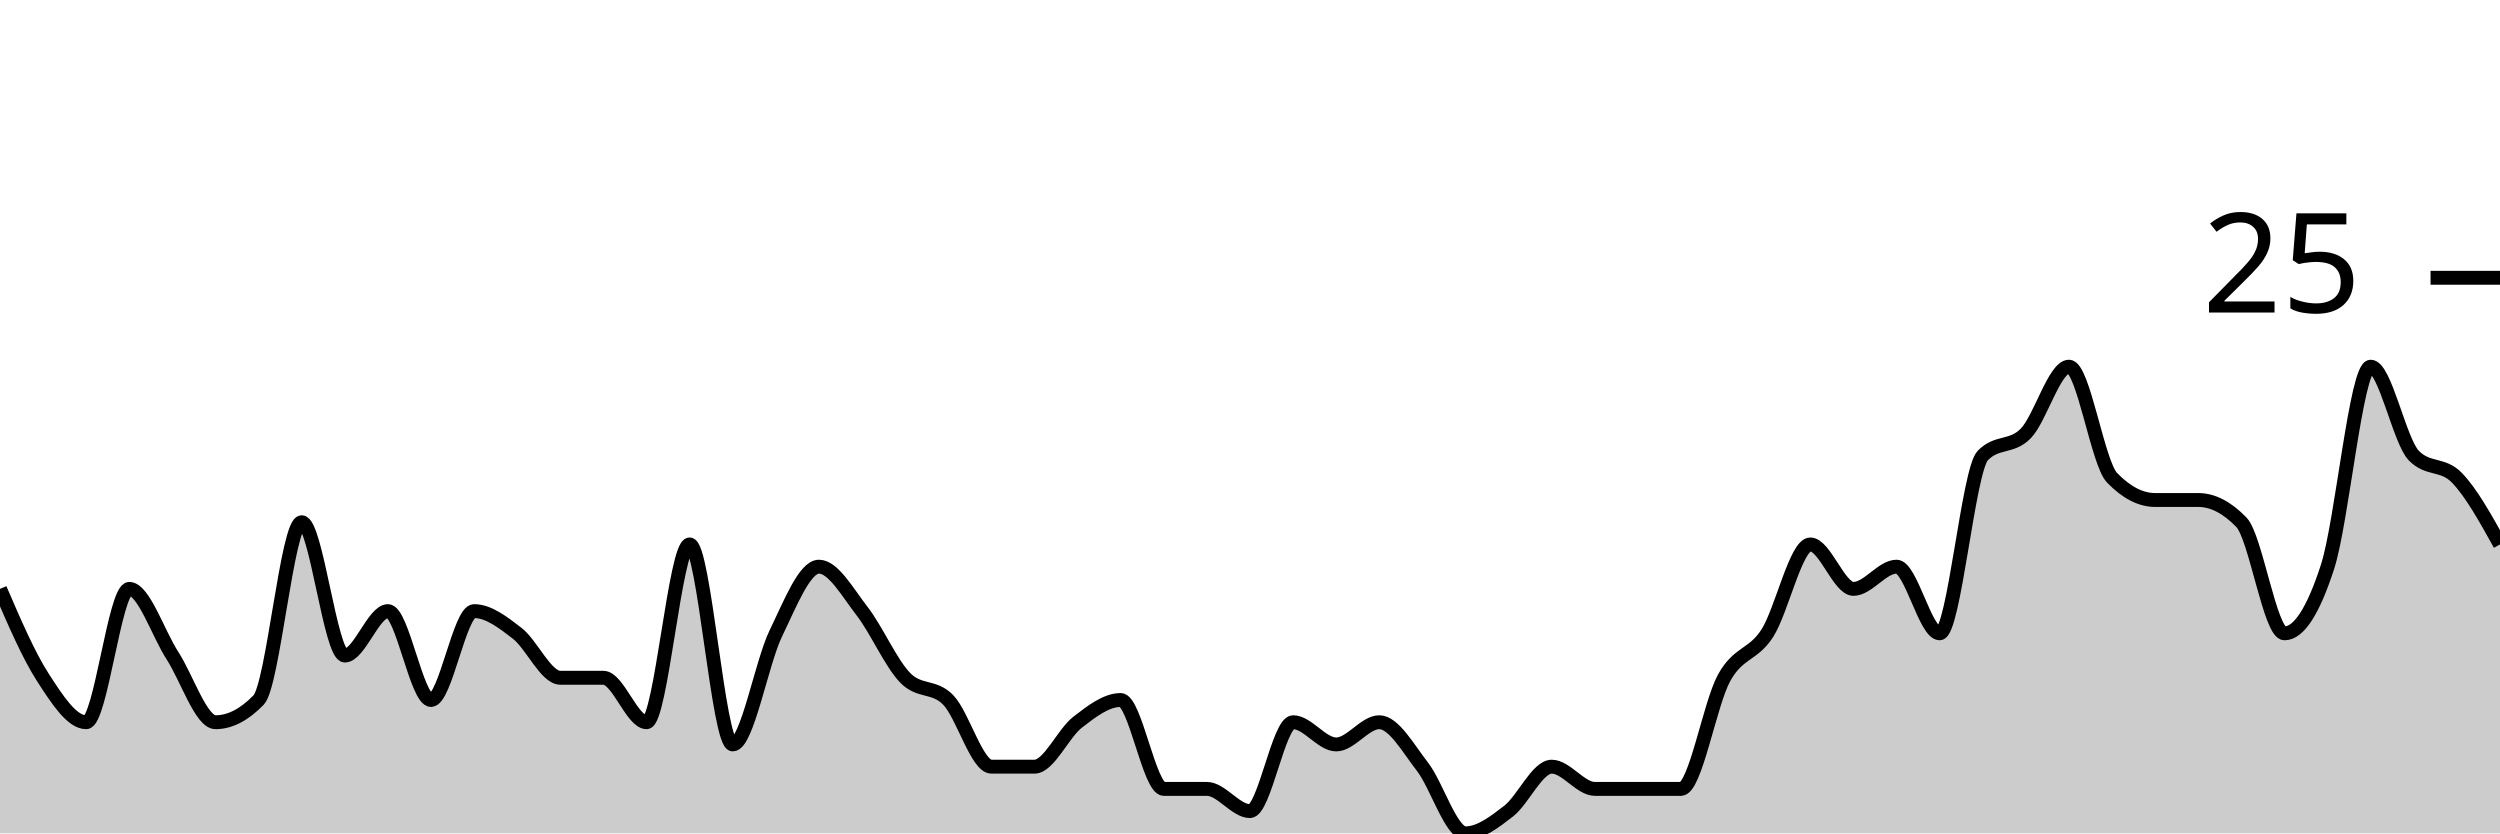
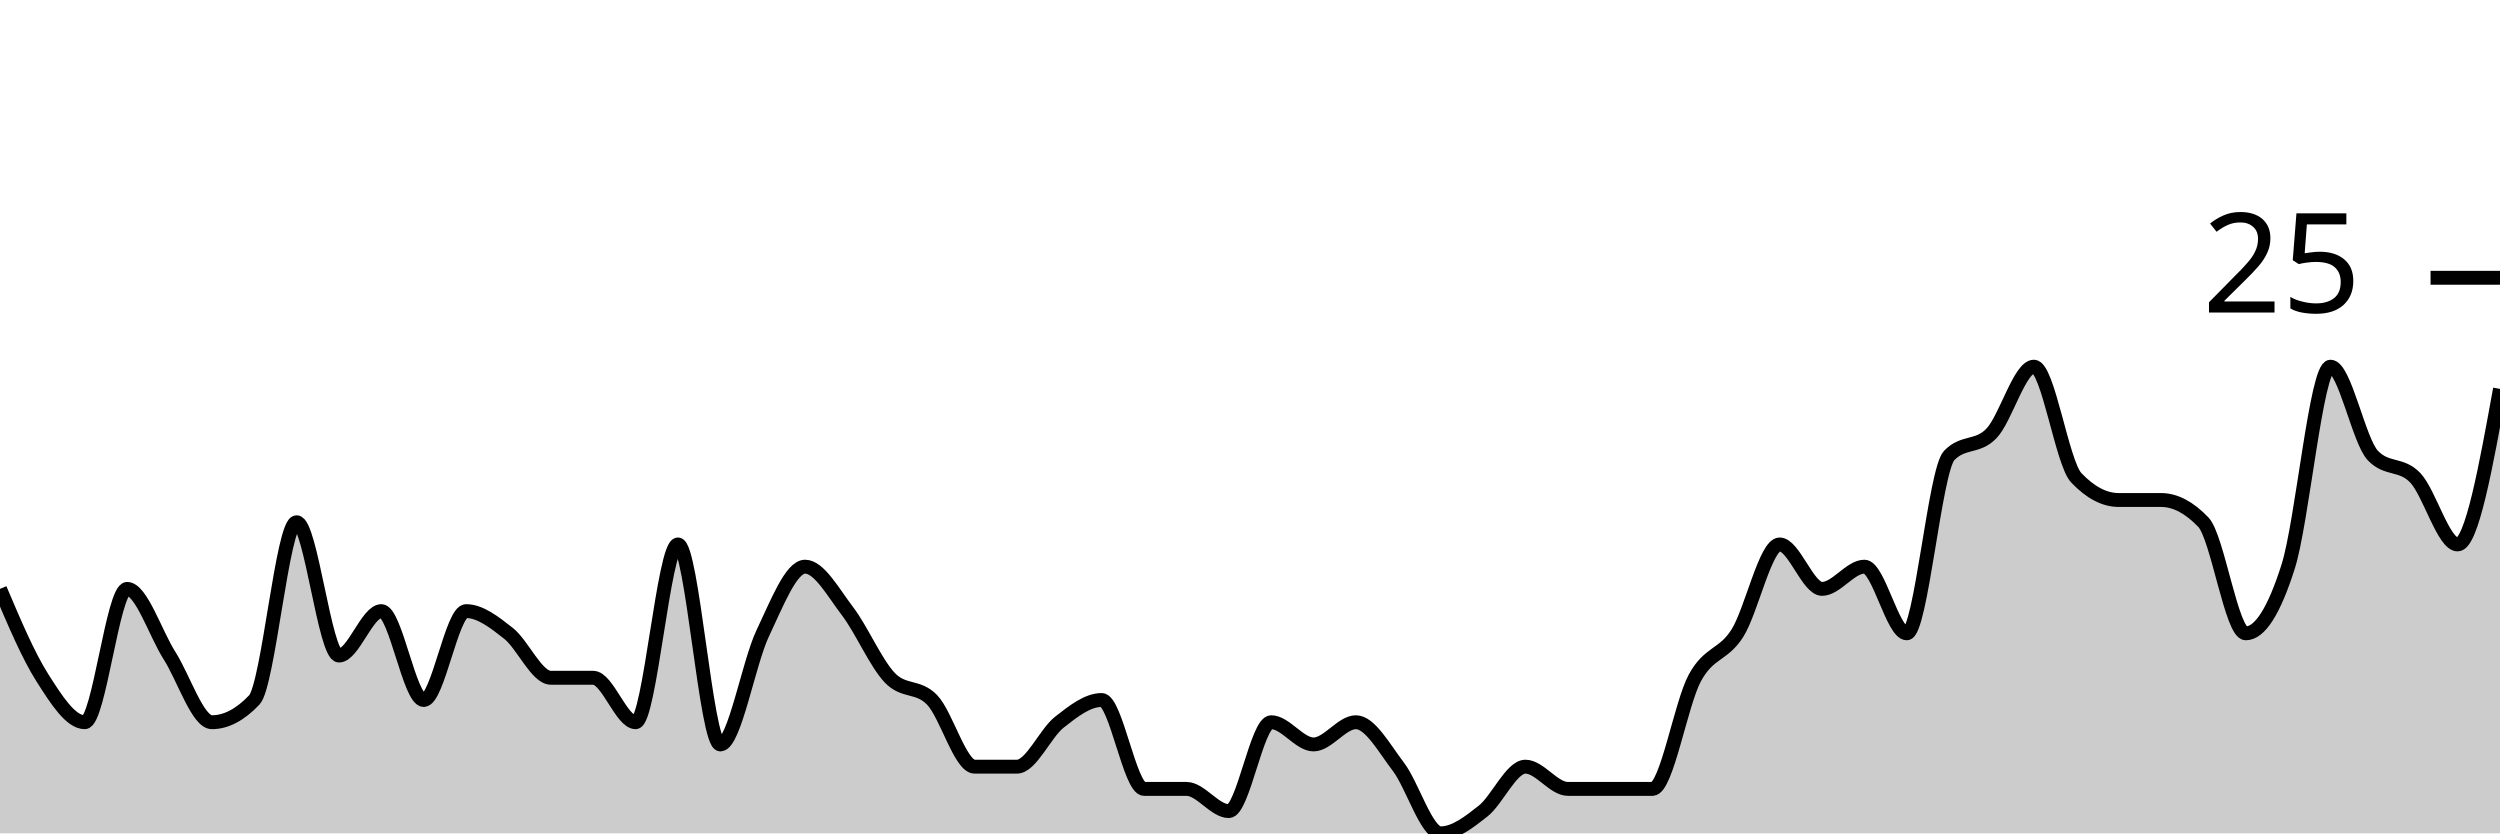
<svg xmlns="http://www.w3.org/2000/svg" viewBox="0 0 180 60">
  <g transform="translate(0,20)">
-     <path class="area" fill="rgba(0, 0, 0, 0.2)" d="M0,22.4C1.034,24.8,2.069,27.2,3.103,28.8C4.138,30.4,5.172,32,6.207,32C7.241,32,8.276,22.4,9.31,22.4C10.345,22.4,11.379,25.6,12.414,27.2C13.448,28.8,14.483,32,15.517,32C16.552,32,17.586,31.467,18.621,30.4C19.655,29.333,20.69,17.6,21.724,17.6C22.759,17.6,23.793,27.2,24.828,27.2C25.862,27.2,26.897,24,27.931,24C28.966,24,30,30.4,31.034,30.4C32.069,30.4,33.103,24,34.138,24C35.172,24,36.207,24.8,37.241,25.6C38.276,26.4,39.31,28.8,40.345,28.8C41.379,28.8,42.414,28.8,43.448,28.8C44.483,28.8,45.517,32,46.552,32C47.586,32,48.621,19.2,49.655,19.2C50.69,19.2,51.724,33.6,52.759,33.6C53.793,33.6,54.828,27.733,55.862,25.6C56.897,23.467,57.931,20.8,58.966,20.8C60,20.8,61.034,22.667,62.069,24C63.103,25.333,64.138,27.733,65.172,28.8C66.207,29.867,67.241,29.333,68.276,30.4C69.31,31.467,70.345,35.2,71.379,35.2C72.414,35.2,73.448,35.2,74.483,35.2C75.517,35.2,76.552,32.8,77.586,32C78.621,31.2,79.655,30.4,80.69,30.4C81.724,30.4,82.759,36.8,83.793,36.8C84.828,36.8,85.862,36.8,86.897,36.8C87.931,36.8,88.966,38.4,90,38.4C91.034,38.4,92.069,32,93.103,32C94.138,32,95.172,33.6,96.207,33.6C97.241,33.6,98.276,32,99.31,32C100.345,32,101.379,33.867,102.414,35.2C103.448,36.533,104.483,40,105.517,40C106.552,40,107.586,39.2,108.621,38.4C109.655,37.6,110.69,35.2,111.724,35.2C112.759,35.2,113.793,36.8,114.828,36.8C115.862,36.8,116.897,36.8,117.931,36.8C118.966,36.8,120,36.8,121.034,36.8C122.069,36.8,123.103,30.667,124.138,28.8C125.172,26.933,126.207,27.2,127.241,25.6C128.276,24,129.31,19.2,130.345,19.2C131.379,19.2,132.414,22.4,133.448,22.4C134.483,22.4,135.517,20.8,136.552,20.8C137.586,20.8,138.621,25.6,139.655,25.6C140.69,25.6,141.724,13.867,142.759,12.8C143.793,11.733,144.828,12.267,145.862,11.2C146.897,10.133,147.931,6.4,148.966,6.4C150,6.4,151.034,13.333,152.069,14.4C153.103,15.467,154.138,16,155.172,16C156.207,16,157.241,16,158.276,16C159.31,16,160.345,16.533,161.379,17.6C162.414,18.667,163.448,25.6,164.483,25.6C165.517,25.6,166.552,24,167.586,20.8C168.621,17.6,169.655,6.4,170.69,6.4C171.724,6.4,172.759,11.733,173.793,12.8C174.828,13.867,175.862,13.333,176.897,14.4C177.931,15.467,178.966,17.333,180,19.2L180,40C178.966,40,177.931,40,176.897,40C175.862,40,174.828,40,173.793,40C172.759,40,171.724,40,170.69,40C169.655,40,168.621,40,167.586,40C166.552,40,165.517,40,164.483,40C163.448,40,162.414,40,161.379,40C160.345,40,159.31,40,158.276,40C157.241,40,156.207,40,155.172,40C154.138,40,153.103,40,152.069,40C151.034,40,150,40,148.966,40C147.931,40,146.897,40,145.862,40C144.828,40,143.793,40,142.759,40C141.724,40,140.69,40,139.655,40C138.621,40,137.586,40,136.552,40C135.517,40,134.483,40,133.448,40C132.414,40,131.379,40,130.345,40C129.31,40,128.276,40,127.241,40C126.207,40,125.172,40,124.138,40C123.103,40,122.069,40,121.034,40C120,40,118.966,40,117.931,40C116.897,40,115.862,40,114.828,40C113.793,40,112.759,40,111.724,40C110.69,40,109.655,40,108.621,40C107.586,40,106.552,40,105.517,40C104.483,40,103.448,40,102.414,40C101.379,40,100.345,40,99.31,40C98.276,40,97.241,40,96.207,40C95.172,40,94.138,40,93.103,40C92.069,40,91.034,40,90,40C88.966,40,87.931,40,86.897,40C85.862,40,84.828,40,83.793,40C82.759,40,81.724,40,80.69,40C79.655,40,78.621,40,77.586,40C76.552,40,75.517,40,74.483,40C73.448,40,72.414,40,71.379,40C70.345,40,69.31,40,68.276,40C67.241,40,66.207,40,65.172,40C64.138,40,63.103,40,62.069,40C61.034,40,60,40,58.966,40C57.931,40,56.897,40,55.862,40C54.828,40,53.793,40,52.759,40C51.724,40,50.69,40,49.655,40C48.621,40,47.586,40,46.552,40C45.517,40,44.483,40,43.448,40C42.414,40,41.379,40,40.345,40C39.31,40,38.276,40,37.241,40C36.207,40,35.172,40,34.138,40C33.103,40,32.069,40,31.034,40C30,40,28.966,40,27.931,40C26.897,40,25.862,40,24.828,40C23.793,40,22.759,40,21.724,40C20.69,40,19.655,40,18.621,40C17.586,40,16.552,40,15.517,40C14.483,40,13.448,40,12.414,40C11.379,40,10.345,40,9.31,40C8.276,40,7.241,40,6.207,40C5.172,40,4.138,40,3.103,40C2.069,40,1.034,40,0,40Z" />
-     <path class="line" stroke="black" fill="none" d="M0,22.4C1.034,24.8,2.069,27.2,3.103,28.8C4.138,30.4,5.172,32,6.207,32C7.241,32,8.276,22.4,9.31,22.4C10.345,22.4,11.379,25.6,12.414,27.2C13.448,28.8,14.483,32,15.517,32C16.552,32,17.586,31.467,18.621,30.4C19.655,29.333,20.69,17.6,21.724,17.6C22.759,17.6,23.793,27.2,24.828,27.2C25.862,27.2,26.897,24,27.931,24C28.966,24,30,30.4,31.034,30.4C32.069,30.4,33.103,24,34.138,24C35.172,24,36.207,24.8,37.241,25.6C38.276,26.4,39.31,28.8,40.345,28.8C41.379,28.8,42.414,28.8,43.448,28.8C44.483,28.8,45.517,32,46.552,32C47.586,32,48.621,19.2,49.655,19.2C50.69,19.2,51.724,33.6,52.759,33.6C53.793,33.6,54.828,27.733,55.862,25.6C56.897,23.467,57.931,20.8,58.966,20.8C60,20.8,61.034,22.667,62.069,24C63.103,25.333,64.138,27.733,65.172,28.8C66.207,29.867,67.241,29.333,68.276,30.4C69.31,31.467,70.345,35.2,71.379,35.2C72.414,35.2,73.448,35.2,74.483,35.2C75.517,35.2,76.552,32.8,77.586,32C78.621,31.2,79.655,30.4,80.69,30.4C81.724,30.4,82.759,36.8,83.793,36.8C84.828,36.8,85.862,36.8,86.897,36.8C87.931,36.8,88.966,38.4,90,38.4C91.034,38.4,92.069,32,93.103,32C94.138,32,95.172,33.6,96.207,33.6C97.241,33.6,98.276,32,99.31,32C100.345,32,101.379,33.867,102.414,35.2C103.448,36.533,104.483,40,105.517,40C106.552,40,107.586,39.2,108.621,38.4C109.655,37.6,110.69,35.2,111.724,35.2C112.759,35.2,113.793,36.8,114.828,36.8C115.862,36.8,116.897,36.8,117.931,36.8C118.966,36.8,120,36.8,121.034,36.8C122.069,36.8,123.103,30.667,124.138,28.8C125.172,26.933,126.207,27.2,127.241,25.6C128.276,24,129.31,19.2,130.345,19.2C131.379,19.2,132.414,22.4,133.448,22.4C134.483,22.4,135.517,20.8,136.552,20.8C137.586,20.8,138.621,25.6,139.655,25.6C140.69,25.6,141.724,13.867,142.759,12.8C143.793,11.733,144.828,12.267,145.862,11.2C146.897,10.133,147.931,6.4,148.966,6.4C150,6.4,151.034,13.333,152.069,14.4C153.103,15.467,154.138,16,155.172,16C156.207,16,157.241,16,158.276,16C159.31,16,160.345,16.533,161.379,17.6C162.414,18.667,163.448,25.6,164.483,25.6C165.517,25.6,166.552,24,167.586,20.8C168.621,17.6,169.655,6.4,170.69,6.4C171.724,6.4,172.759,11.733,173.793,12.8C174.828,13.867,175.862,13.333,176.897,14.4C177.931,15.467,178.966,17.333,180,19.2" />
+     <path class="area" fill="rgba(0, 0, 0, 0.2)" d="M0,22.4C1.017,24.8,2.034,27.2,3.051,28.8C4.068,30.4,5.085,32,6.102,32C7.119,32,8.136,22.4,9.153,22.4C10.169,22.4,11.186,25.6,12.203,27.2C13.22,28.8,14.237,32,15.254,32C16.271,32,17.288,31.467,18.305,30.4C19.322,29.333,20.339,17.6,21.356,17.6C22.373,17.6,23.39,27.2,24.407,27.2C25.424,27.2,26.441,24,27.458,24C28.475,24,29.492,30.4,30.508,30.4C31.525,30.4,32.542,24,33.559,24C34.576,24,35.593,24.8,36.61,25.6C37.627,26.4,38.644,28.8,39.661,28.8C40.678,28.8,41.695,28.8,42.712,28.8C43.729,28.8,44.746,32,45.763,32C46.78,32,47.797,19.2,48.814,19.2C49.831,19.2,50.847,33.6,51.864,33.6C52.881,33.6,53.898,27.733,54.915,25.6C55.932,23.467,56.949,20.8,57.966,20.8C58.983,20.8,60,22.667,61.017,24C62.034,25.333,63.051,27.733,64.068,28.8C65.085,29.867,66.102,29.333,67.119,30.4C68.136,31.467,69.153,35.2,70.169,35.2C71.186,35.2,72.203,35.2,73.22,35.2C74.237,35.2,75.254,32.8,76.271,32C77.288,31.2,78.305,30.4,79.322,30.4C80.339,30.4,81.356,36.8,82.373,36.8C83.39,36.8,84.407,36.8,85.424,36.8C86.441,36.8,87.458,38.4,88.475,38.4C89.492,38.4,90.508,32,91.525,32C92.542,32,93.559,33.6,94.576,33.6C95.593,33.6,96.61,32,97.627,32C98.644,32,99.661,33.867,100.678,35.2C101.695,36.533,102.712,40,103.729,40C104.746,40,105.763,39.2,106.78,38.4C107.797,37.6,108.814,35.2,109.831,35.2C110.847,35.2,111.864,36.8,112.881,36.8C113.898,36.8,114.915,36.8,115.932,36.8C116.949,36.8,117.966,36.8,118.983,36.8C120,36.8,121.017,30.667,122.034,28.8C123.051,26.933,124.068,27.2,125.085,25.6C126.102,24,127.119,19.2,128.136,19.2C129.153,19.2,130.169,22.4,131.186,22.4C132.203,22.4,133.22,20.8,134.237,20.8C135.254,20.8,136.271,25.6,137.288,25.6C138.305,25.6,139.322,13.867,140.339,12.8C141.356,11.733,142.373,12.267,143.39,11.2C144.407,10.133,145.424,6.4,146.441,6.4C147.458,6.4,148.475,13.333,149.492,14.4C150.508,15.467,151.525,16,152.542,16C153.559,16,154.576,16,155.593,16C156.61,16,157.627,16.533,158.644,17.6C159.661,18.667,160.678,25.6,161.695,25.6C162.712,25.6,163.729,24,164.746,20.8C165.763,17.6,166.78,6.4,167.797,6.4C168.814,6.4,169.831,11.733,170.847,12.8C171.864,13.867,172.881,13.333,173.898,14.4C174.915,15.467,175.932,19.2,176.949,19.2C177.966,19.2,178.983,13.6,180,8L180,40C178.983,40,177.966,40,176.949,40C175.932,40,174.915,40,173.898,40C172.881,40,171.864,40,170.847,40C169.831,40,168.814,40,167.797,40C166.78,40,165.763,40,164.746,40C163.729,40,162.712,40,161.695,40C160.678,40,159.661,40,158.644,40C157.627,40,156.61,40,155.593,40C154.576,40,153.559,40,152.542,40C151.525,40,150.508,40,149.492,40C148.475,40,147.458,40,146.441,40C145.424,40,144.407,40,143.39,40C142.373,40,141.356,40,140.339,40C139.322,40,138.305,40,137.288,40C136.271,40,135.254,40,134.237,40C133.22,40,132.203,40,131.186,40C130.169,40,129.153,40,128.136,40C127.119,40,126.102,40,125.085,40C124.068,40,123.051,40,122.034,40C121.017,40,120,40,118.983,40C117.966,40,116.949,40,115.932,40C114.915,40,113.898,40,112.881,40C111.864,40,110.847,40,109.831,40C108.814,40,107.797,40,106.78,40C105.763,40,104.746,40,103.729,40C102.712,40,101.695,40,100.678,40C99.661,40,98.644,40,97.627,40C96.61,40,95.593,40,94.576,40C93.559,40,92.542,40,91.525,40C90.508,40,89.492,40,88.475,40C87.458,40,86.441,40,85.424,40C84.407,40,83.39,40,82.373,40C81.356,40,80.339,40,79.322,40C78.305,40,77.288,40,76.271,40C75.254,40,74.237,40,73.22,40C72.203,40,71.186,40,70.169,40C69.153,40,68.136,40,67.119,40C66.102,40,65.085,40,64.068,40C63.051,40,62.034,40,61.017,40C60,40,58.983,40,57.966,40C56.949,40,55.932,40,54.915,40C53.898,40,52.881,40,51.864,40C50.847,40,49.831,40,48.814,40C47.797,40,46.78,40,45.763,40C44.746,40,43.729,40,42.712,40C41.695,40,40.678,40,39.661,40C38.644,40,37.627,40,36.61,40C35.593,40,34.576,40,33.559,40C32.542,40,31.525,40,30.508,40C29.492,40,28.475,40,27.458,40C26.441,40,25.424,40,24.407,40C23.39,40,22.373,40,21.356,40C20.339,40,19.322,40,18.305,40C17.288,40,16.271,40,15.254,40C14.237,40,13.22,40,12.203,40C11.186,40,10.169,40,9.153,40C8.136,40,7.119,40,6.102,40C5.085,40,4.068,40,3.051,40C2.034,40,1.017,40,0,40Z" />
+     <path class="line" stroke="black" fill="none" d="M0,22.4C1.017,24.8,2.034,27.2,3.051,28.8C4.068,30.4,5.085,32,6.102,32C7.119,32,8.136,22.4,9.153,22.4C10.169,22.4,11.186,25.6,12.203,27.2C13.22,28.8,14.237,32,15.254,32C16.271,32,17.288,31.467,18.305,30.4C19.322,29.333,20.339,17.6,21.356,17.6C22.373,17.6,23.39,27.2,24.407,27.2C25.424,27.2,26.441,24,27.458,24C28.475,24,29.492,30.4,30.508,30.4C31.525,30.4,32.542,24,33.559,24C34.576,24,35.593,24.8,36.61,25.6C37.627,26.4,38.644,28.8,39.661,28.8C40.678,28.8,41.695,28.8,42.712,28.8C43.729,28.8,44.746,32,45.763,32C46.78,32,47.797,19.2,48.814,19.2C49.831,19.2,50.847,33.6,51.864,33.6C52.881,33.6,53.898,27.733,54.915,25.6C55.932,23.467,56.949,20.8,57.966,20.8C58.983,20.8,60,22.667,61.017,24C62.034,25.333,63.051,27.733,64.068,28.8C65.085,29.867,66.102,29.333,67.119,30.4C68.136,31.467,69.153,35.2,70.169,35.2C71.186,35.2,72.203,35.2,73.22,35.2C74.237,35.2,75.254,32.8,76.271,32C77.288,31.2,78.305,30.4,79.322,30.4C80.339,30.4,81.356,36.8,82.373,36.8C83.39,36.8,84.407,36.8,85.424,36.8C86.441,36.8,87.458,38.4,88.475,38.4C89.492,38.4,90.508,32,91.525,32C92.542,32,93.559,33.6,94.576,33.6C95.593,33.6,96.61,32,97.627,32C98.644,32,99.661,33.867,100.678,35.2C101.695,36.533,102.712,40,103.729,40C104.746,40,105.763,39.2,106.78,38.4C107.797,37.6,108.814,35.2,109.831,35.2C110.847,35.2,111.864,36.8,112.881,36.8C113.898,36.8,114.915,36.8,115.932,36.8C116.949,36.8,117.966,36.8,118.983,36.8C120,36.8,121.017,30.667,122.034,28.8C123.051,26.933,124.068,27.2,125.085,25.6C126.102,24,127.119,19.2,128.136,19.2C129.153,19.2,130.169,22.4,131.186,22.4C132.203,22.4,133.22,20.8,134.237,20.8C135.254,20.8,136.271,25.6,137.288,25.6C138.305,25.6,139.322,13.867,140.339,12.8C141.356,11.733,142.373,12.267,143.39,11.2C144.407,10.133,145.424,6.4,146.441,6.4C147.458,6.4,148.475,13.333,149.492,14.4C150.508,15.467,151.525,16,152.542,16C153.559,16,154.576,16,155.593,16C156.61,16,157.627,16.533,158.644,17.6C159.661,18.667,160.678,25.6,161.695,25.6C162.712,25.6,163.729,24,164.746,20.8C165.763,17.6,166.78,6.4,167.797,6.4C168.814,6.4,169.831,11.733,170.847,12.8C171.864,13.867,172.881,13.333,173.898,14.4C174.915,15.467,175.932,19.2,176.949,19.2C177.966,19.2,178.983,13.6,180,8" />
    <path class="axis-ceiling" stroke-width="1" stroke="black" fill="none" d="M175,0L180,0" />
    <text class="axis-ceiling-label" font-family="sans-serif" text-anchor="end" font-size="10px" x="170" y="2.5">25</text>
  </g>
</svg>
